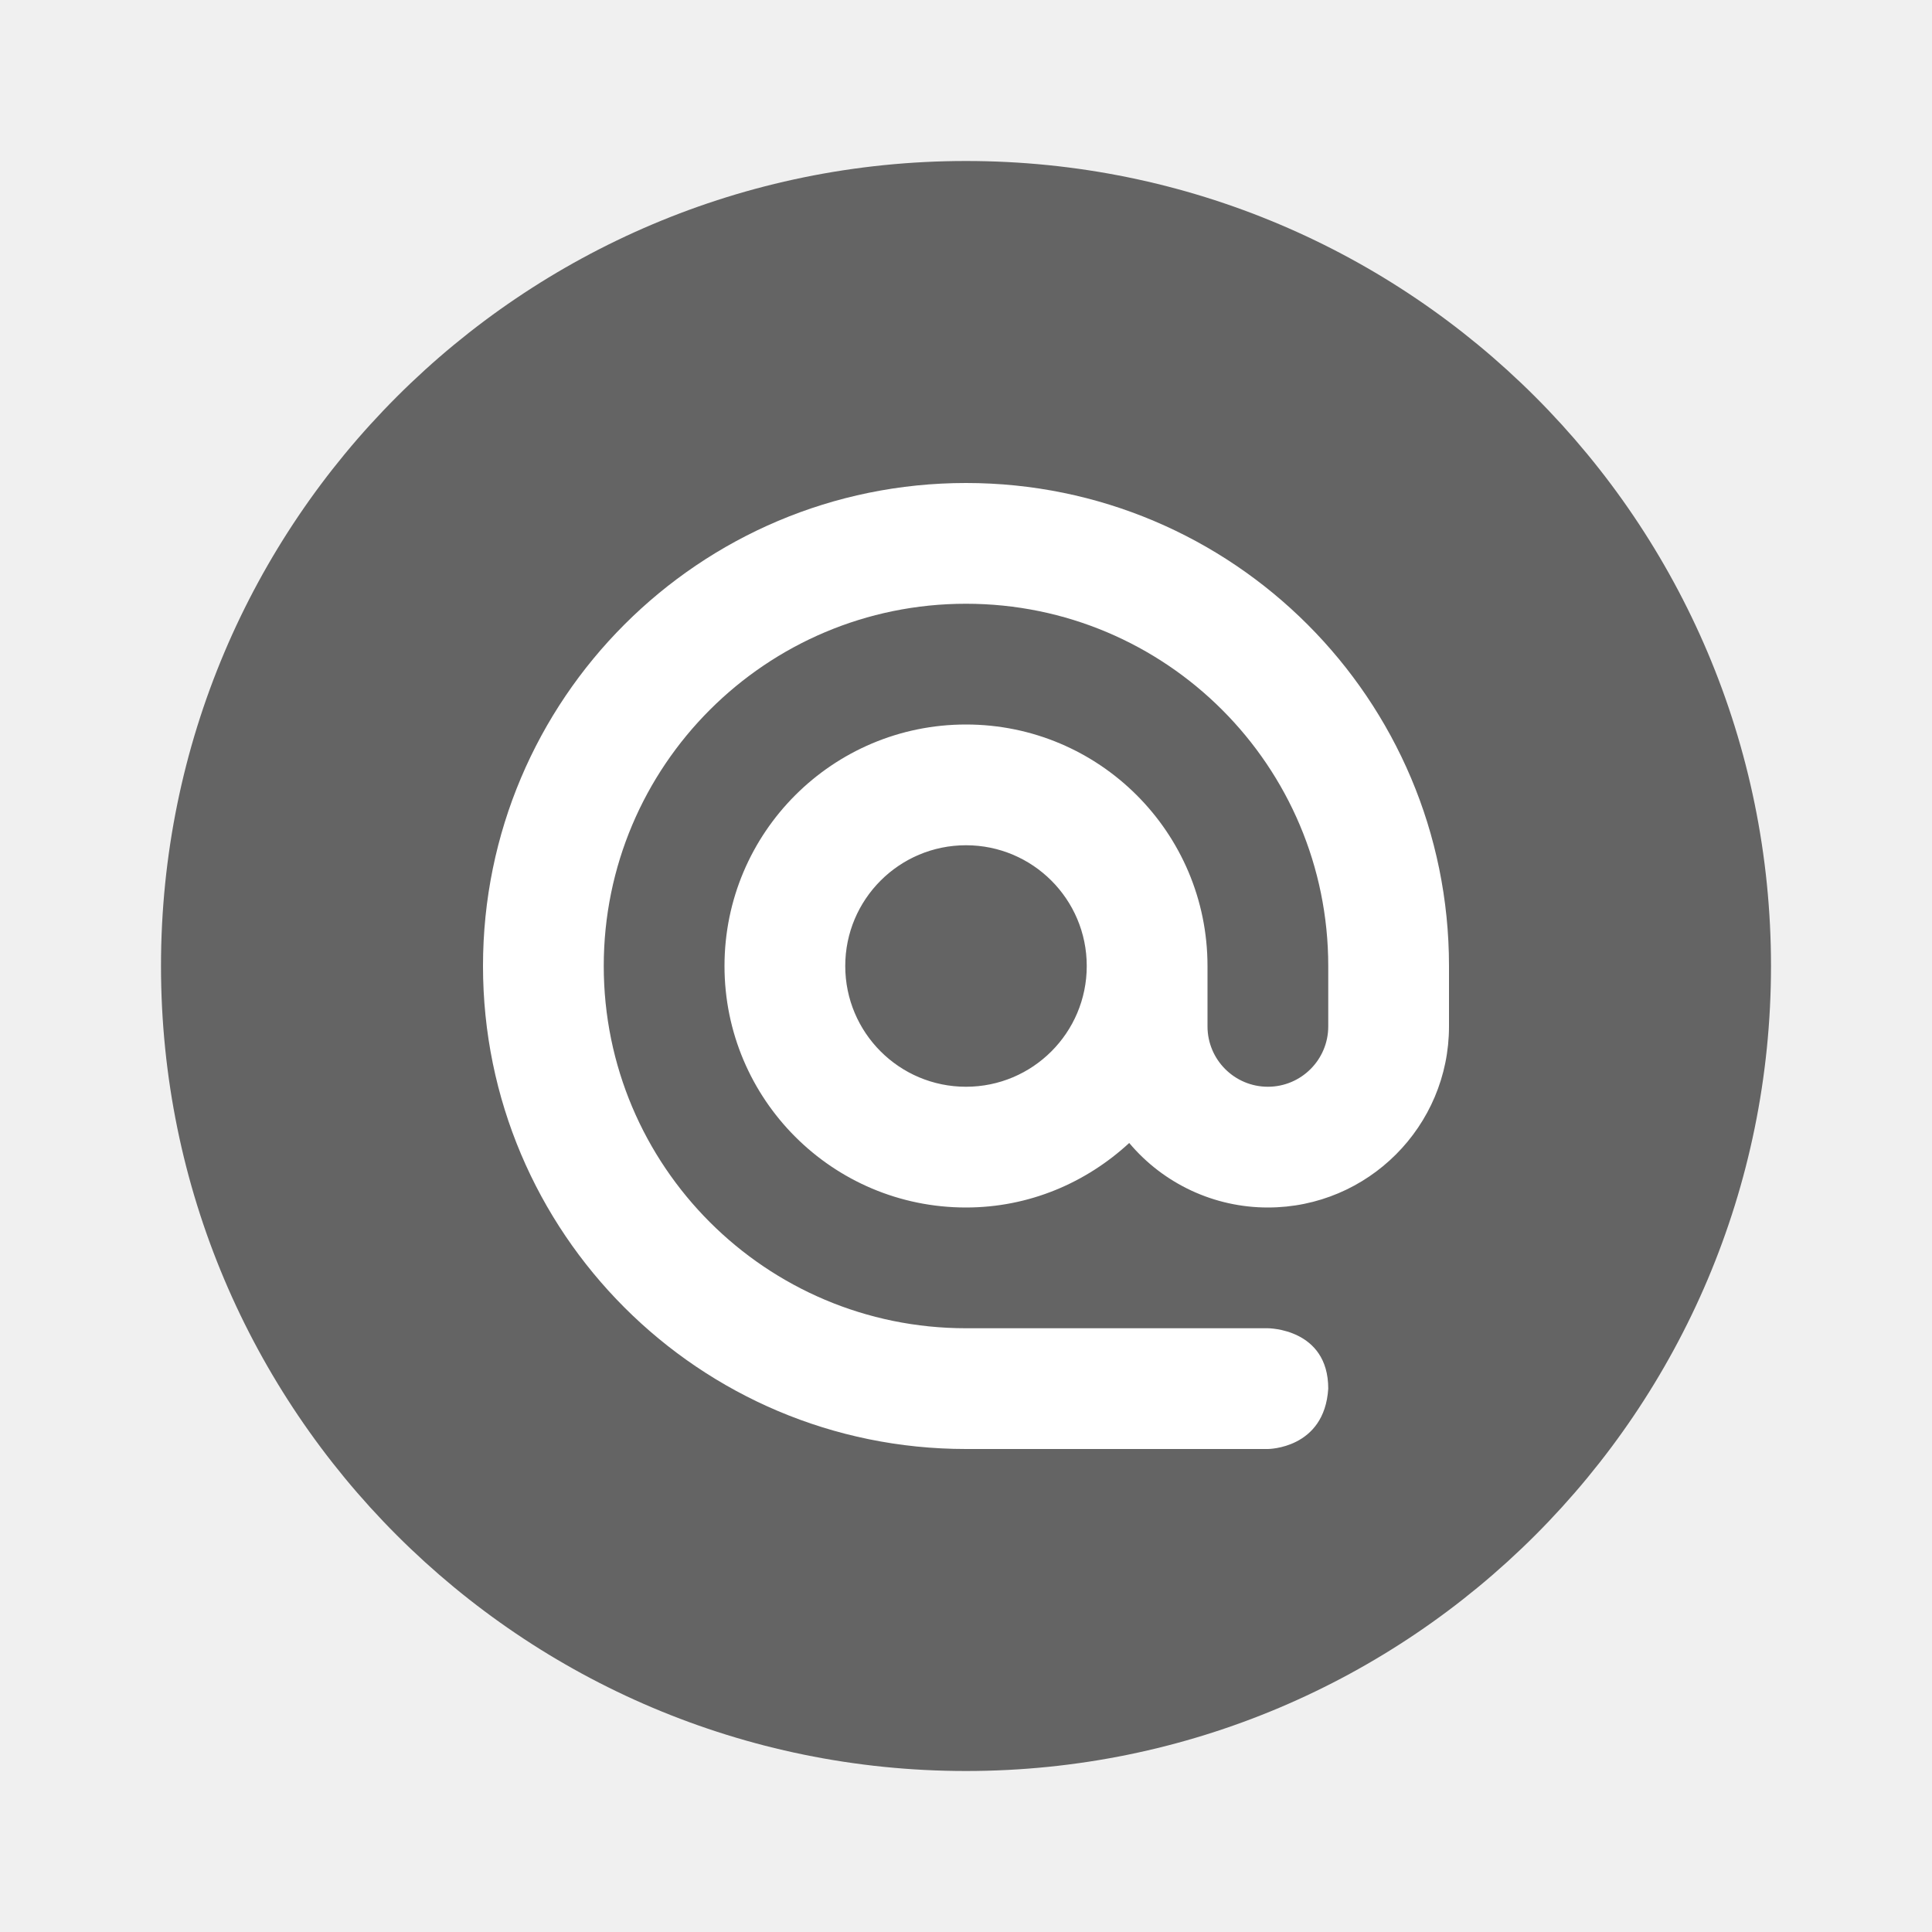
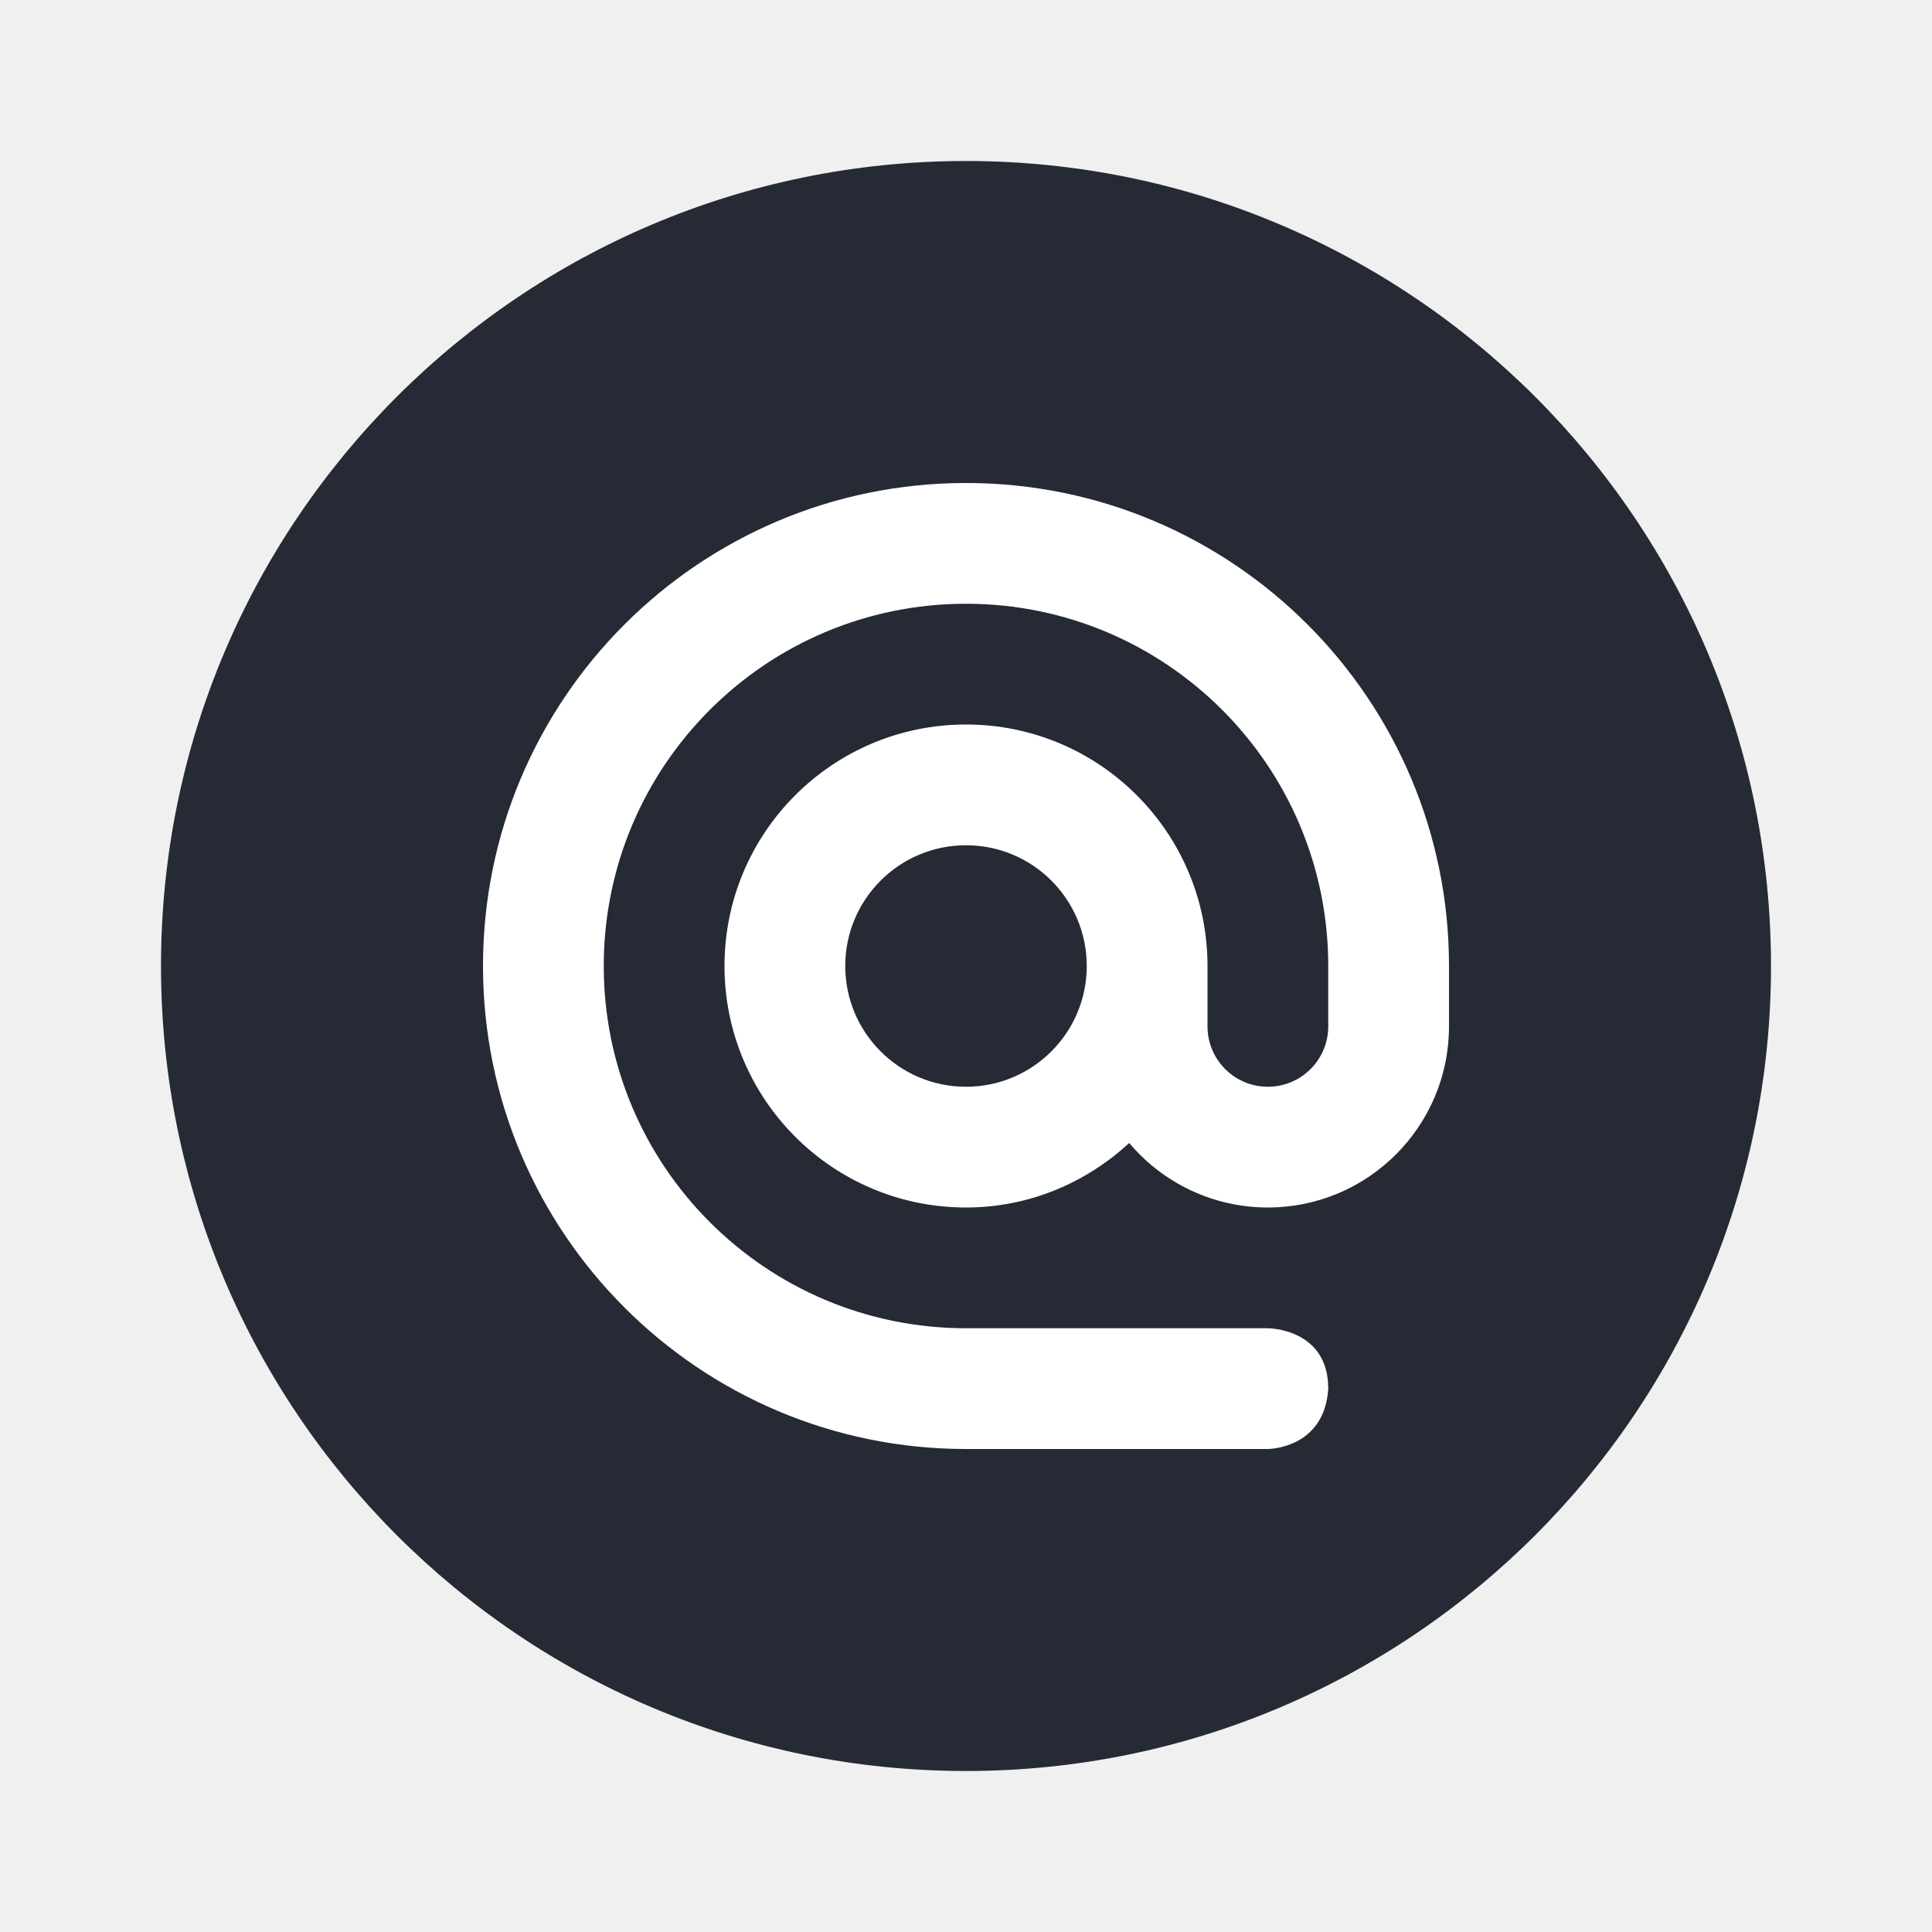
- <svg xmlns="http://www.w3.org/2000/svg" id="svg2" viewBox="0 0 48 48" height="48" width="48" version="1.1">
-   <circle id="path3197" cy="24" cx="24" r="20" fill="#646464" />
-   <path id="path4288" style="enable-background:new" d="m24 12c-6.627 0-12 5.373-12 12s5.373 12 12 12h7.5s1.406 0 1.5-1.5c0-1.5-1.5-1.5-1.5-1.5h-7.5c-4.971 0-9-4.029-9-9s4.029-9 9-9c4.971 0 9 4.029 9 9v1.5c0 0.828-0.672 1.5-1.5 1.5s-1.5-0.672-1.5-1.5v-1.5c0-3.314-2.686-6-6-6s-6 2.686-6 6 2.686 6 6 6c1.569 0 2.986-0.616 4.055-1.603 0.855 1.017 2.116 1.604 3.445 1.603 2.485 0 4.5-2.015 4.5-4.5v-1.5c0-6.627-5.373-12-12-12zm0 9c1.657 0 3 1.343 3 3 0 1.657-1.343 3-3 3s-3-1.343-3-3c0-1.657 1.343-3 3-3z" fill="#fff" />
+ <svg xmlns="http://www.w3.org/2000/svg" version="1.1" id="svg2" viewBox="0 0 48 48" width="48" height="48">
+   <defs id="defs8" />
+   <circle r="20" cy="24" cx="24" id="path3197" style="opacity:1;fill:#252a35;fill-opacity:1;stroke:none;stroke-width:2;stroke-miterlimit:4;stroke-dasharray:none;stroke-opacity:1" />
+   <path style="fill:#ffffff;fill-opacity:1;enable-background:new" d="m 24,12 c -6.627,0 -12,5.373 -12,12 0,6.627 5.373,12 12,12 l 7.5,0 c 0,0 1.406,0 1.5,-1.5 C 33,33 31.5,33 31.5,33 L 24,33 c -4.971,0 -9,-4.029 -9,-9 0,-4.971 4.029,-9 9,-9 4.971,0 9,4.029 9,9 l 0,1.5 C 33,26.328 32.328,27 31.5,27 30.672,27 30,26.328 30,25.5 L 30,24 c 0,-3.314 -2.686,-6 -6,-6 -3.314,0 -6,2.686 -6,6 0,3.314 2.686,6 6,6 1.569,0 2.986,-0.616 4.055,-1.603 0.855,1.017 2.116,1.604 3.445,1.603 2.485,0 4.5,-2.015 4.5,-4.5 L 36,24 C 36,17.373 30.627,12 24,12 Z m 0,9 c 1.657,0 3,1.343 3,3 0,1.657 -1.343,3 -3,3 -1.657,0 -3,-1.343 -3,-3 0,-1.657 1.343,-3 3,-3 z" id="path4288" />
</svg>
